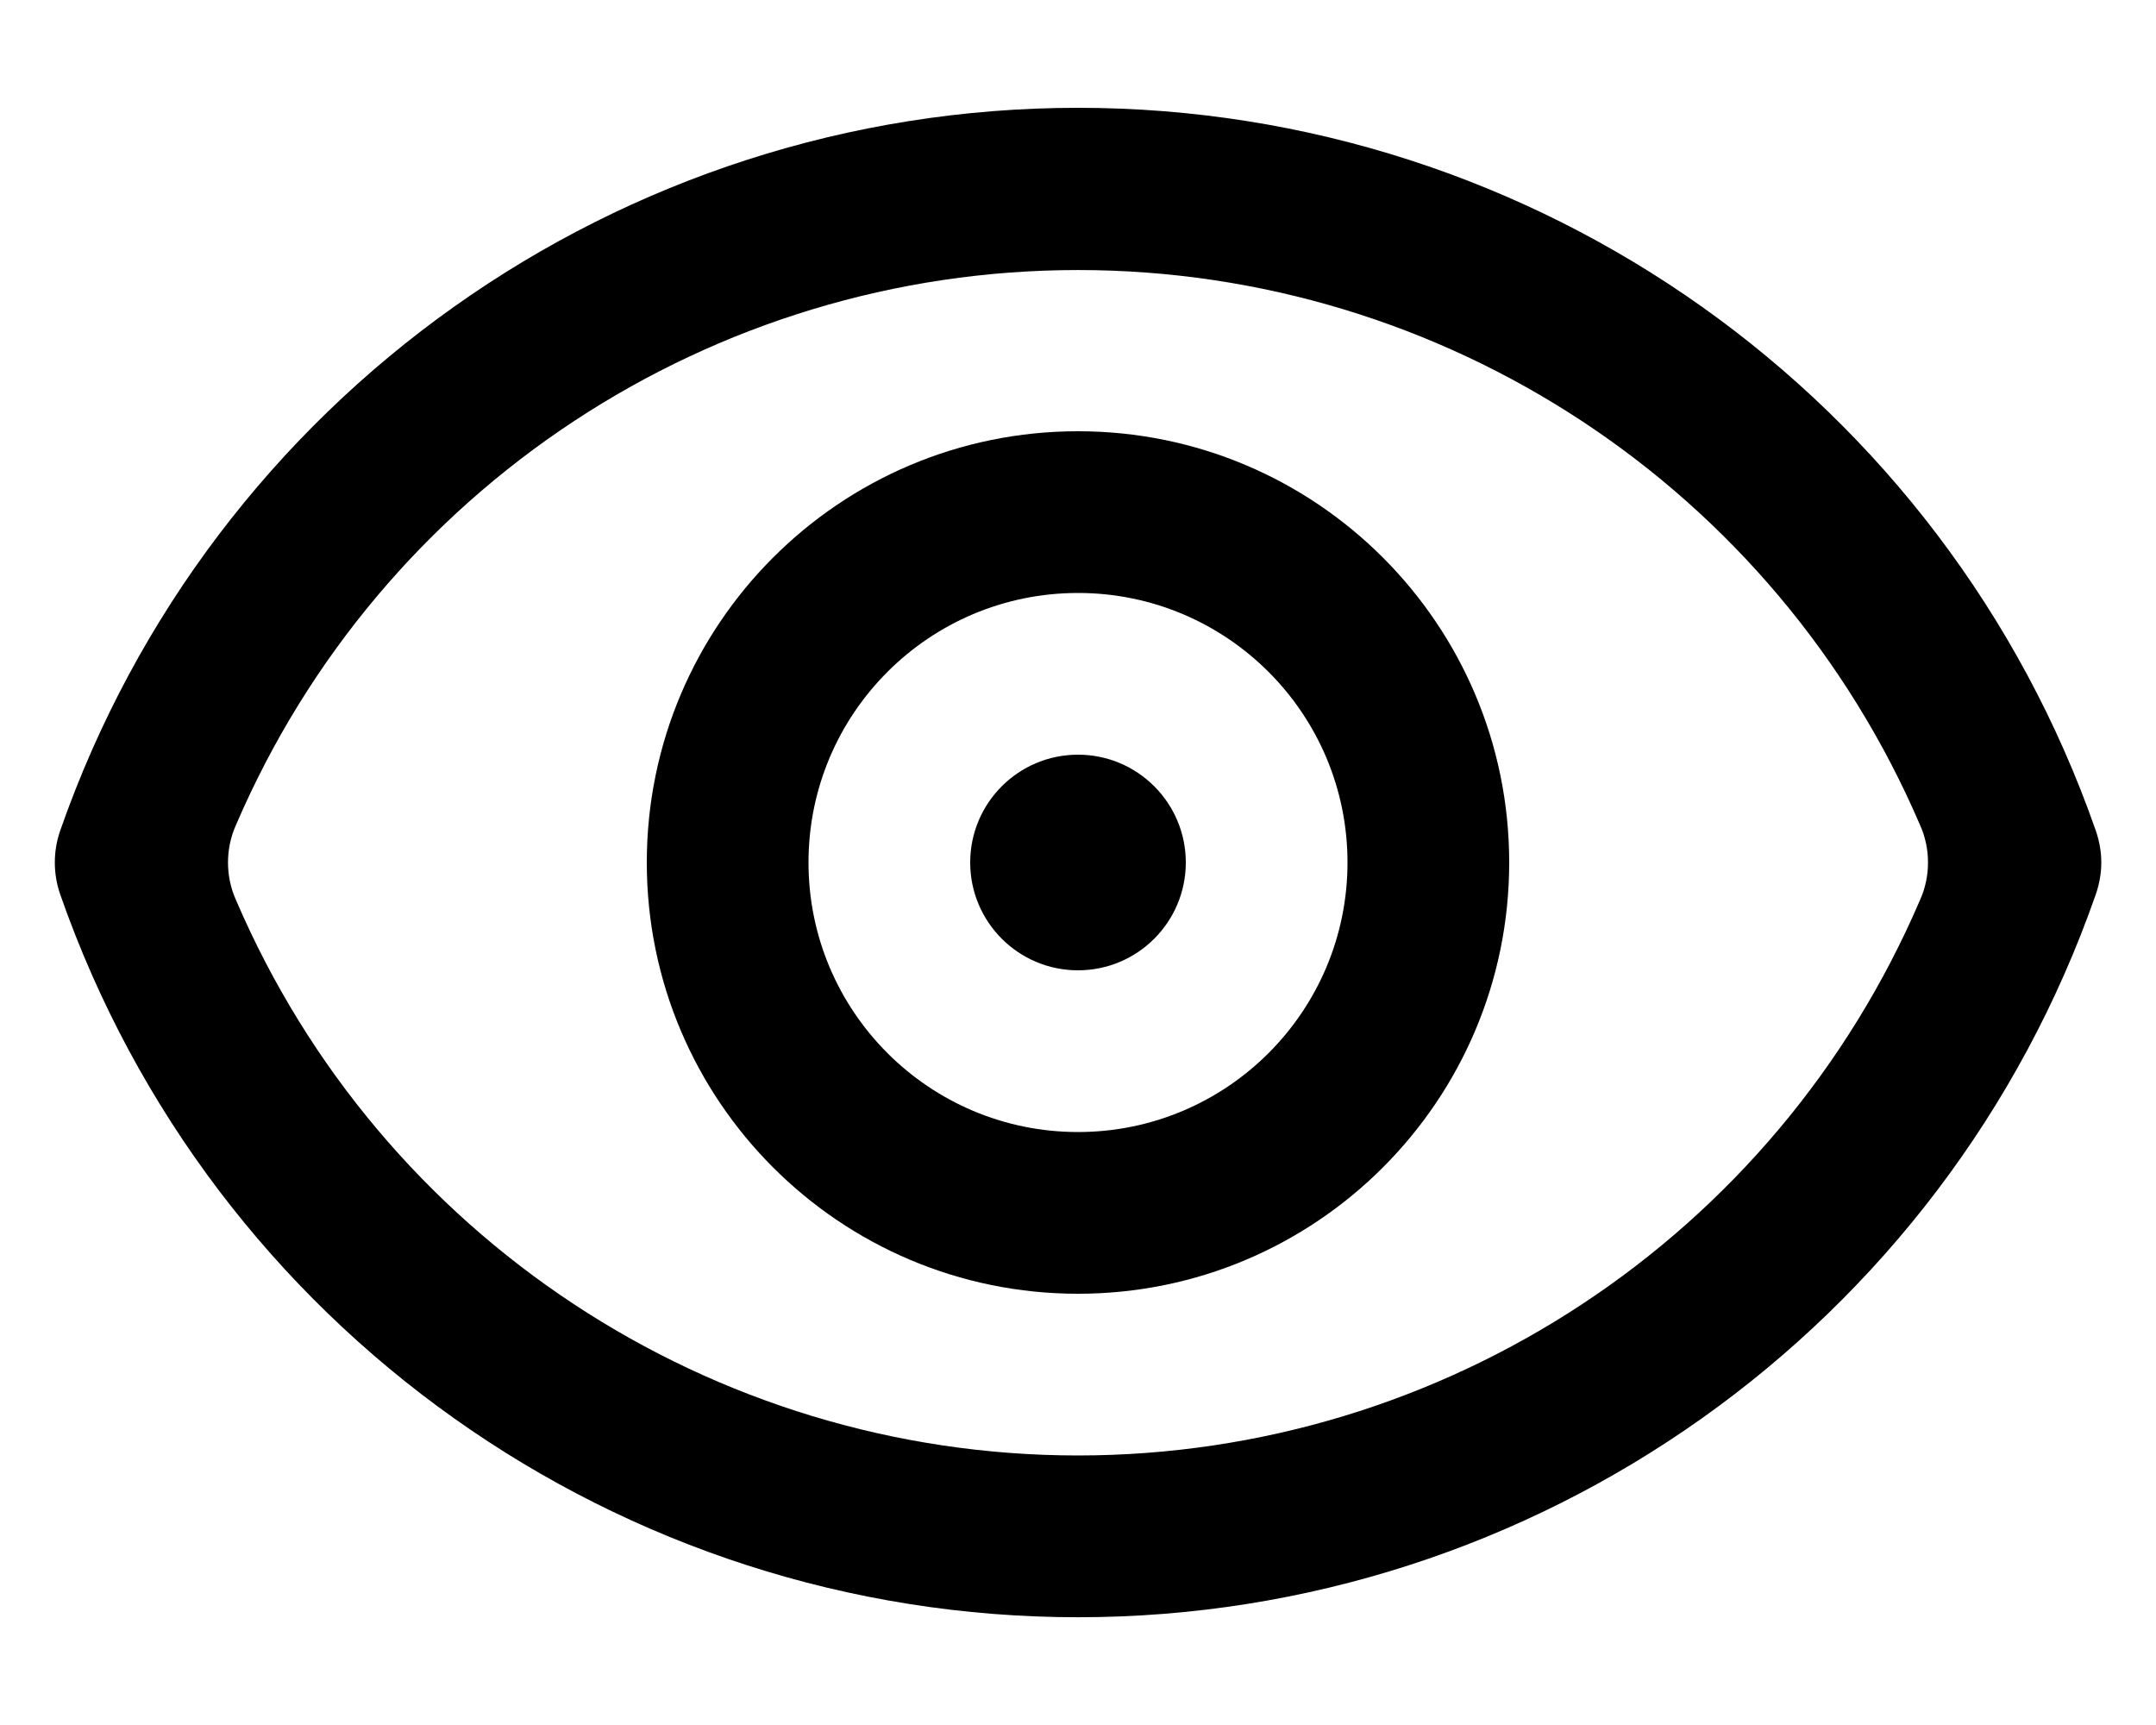
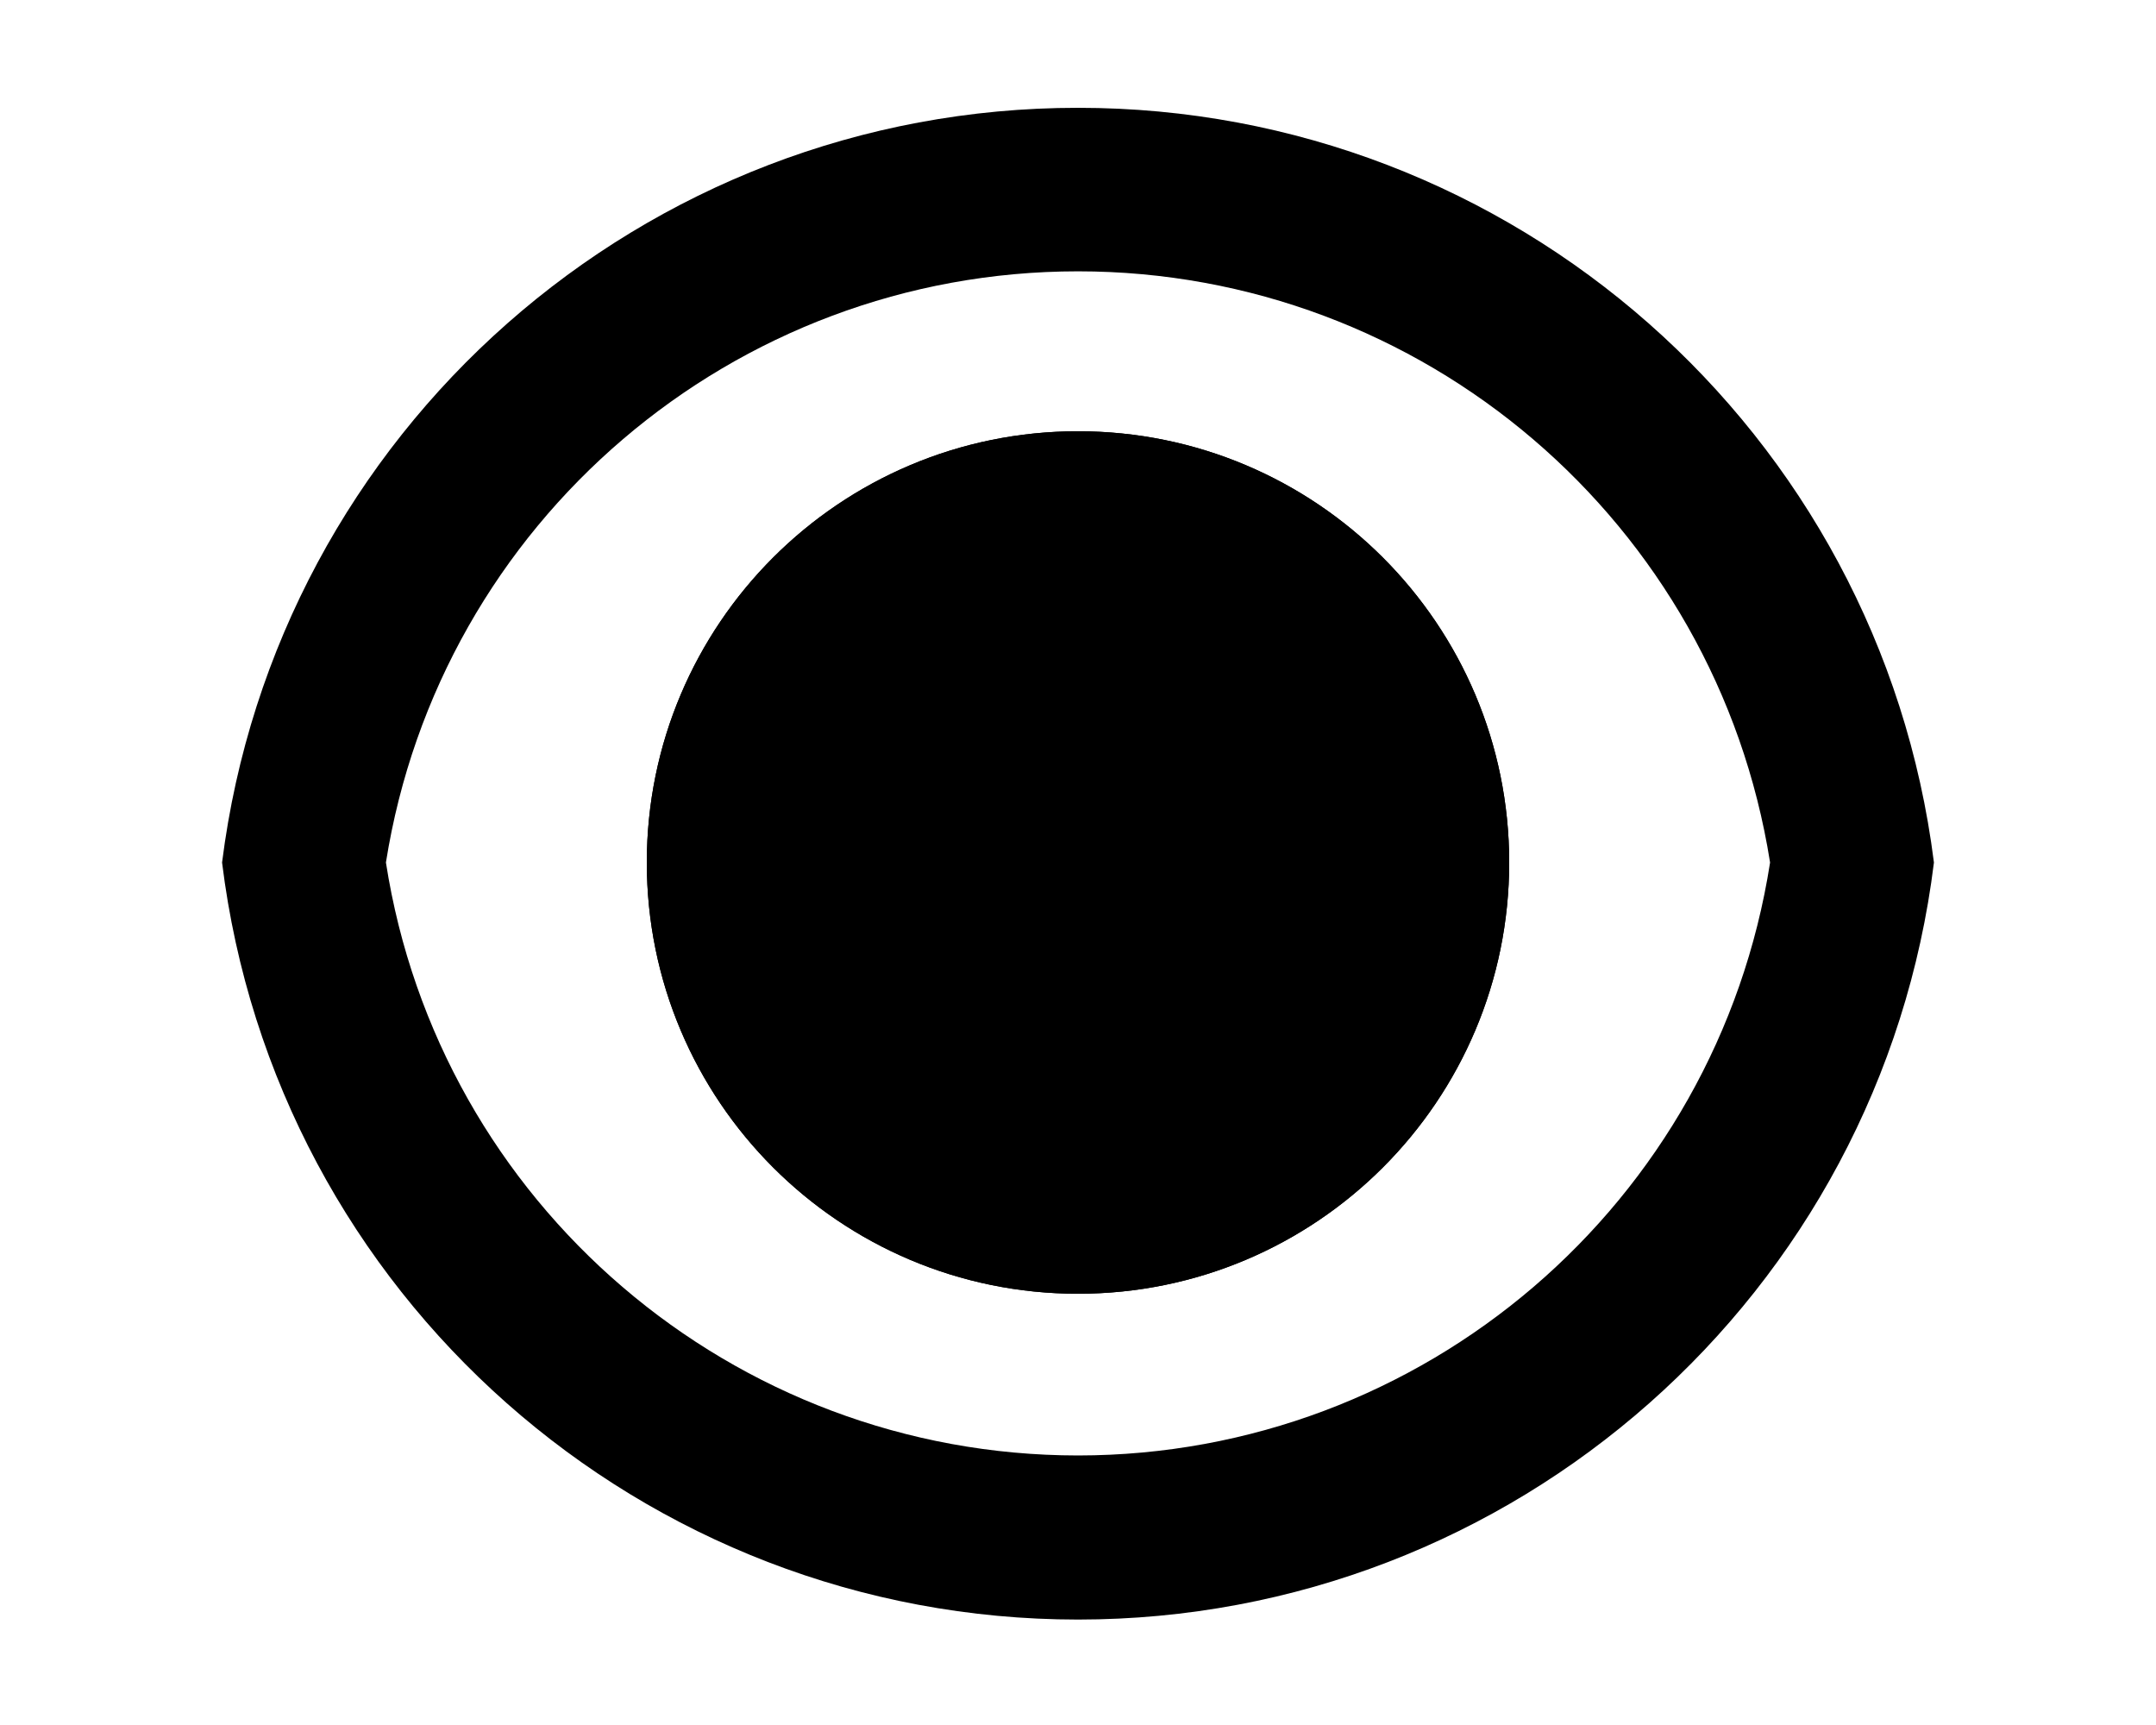
<svg xmlns="http://www.w3.org/2000/svg" viewBox="0 0 20 16" fill="currentColor">
-   <path d="M11 8a1 1 0 1 1-2 0 1 1 0 0 1 2 0Z" />
-   <path fill-rule="evenodd" d="M10 12a4 4 0 1 0 0-8 4 4 0 0 0 0 8Zm0-1.5a2.5 2.5 0 1 1 0-5 2.5 2.5 0 0 1 0 5Z" />
-   <path fill-rule="evenodd" d="M10 1a10 10 0 0 1 9.44 6.7c.07.2.07.4 0 .6a10 10 0 0 1-18.88 0 .9.9 0 0 1 0-.6A10 10 0 0 1 10 1Zm0 12.5a8.5 8.5 0 0 0 7.81-5.15c.1-.22.1-.48 0-.7a8.5 8.5 0 0 0-15.62 0c-.1.22-.1.48 0 .7A8.5 8.5 0 0 0 10 13.5Z" />
+   <circle cx="10" cy="8" r="3.25" stroke="#000" stroke-width="1.5" />
+   <circle cx="11" cy="7" r="2" />
+   <mask id="a">
+     <path fill-rule="evenodd" d="M2.06 8a8 8 0 0 1 15.88 0A8 8 0 0 1 2.06 8Z" />
+   </mask>
+   <path d="M2.06 8 .57 7.81.55 8l.02.19L2.07 8Zm15.88 0 1.49.19.02-.19-.02-.19-1.5.19Zm-14.39.19A6.5 6.5 0 0 1 10 2.5v-3A9.5 9.5 0 0 0 .57 7.81l2.98.38ZM10 2.5a6.5 6.5 0 0 1 6.45 5.69l2.98-.38A9.5 9.5 0 0 0 10-.5v3Zm6.45 5.31A6.5 6.5 0 0 1 10 13.5v3a9.5 9.5 0 0 0 9.43-8.31l-2.98-.38ZM10 13.5a6.5 6.5 0 0 1-6.45-5.69L.57 8.2A9.5 9.5 0 0 0 10 16.5v-3Z" mask="url(#a)" />
+   <path fill-rule="evenodd" d="M10 12a4 4 0 1 0 0-8 4 4 0 0 0 0 8Zm0-1.5a2.5 2.5 0 0 1-.35-4.98A2 2 0 0 0 11 9a2 2 0 0 0 1.48-.65A2.5 2.5 0 0 1 10 10.5Z" />
+   <path fill-rule="evenodd" d="M10 1a8 8 0 0 1 7.94 7A8 8 0 0 1 2.06 8 8 8 0 0 1 10 1Zm0 12.5A6.5 6.5 0 0 0 16.42 8 6.5 6.5 0 0 0 3.58 8 6.5 6.5 0 0 0 10 13.5Z" />
</svg>
